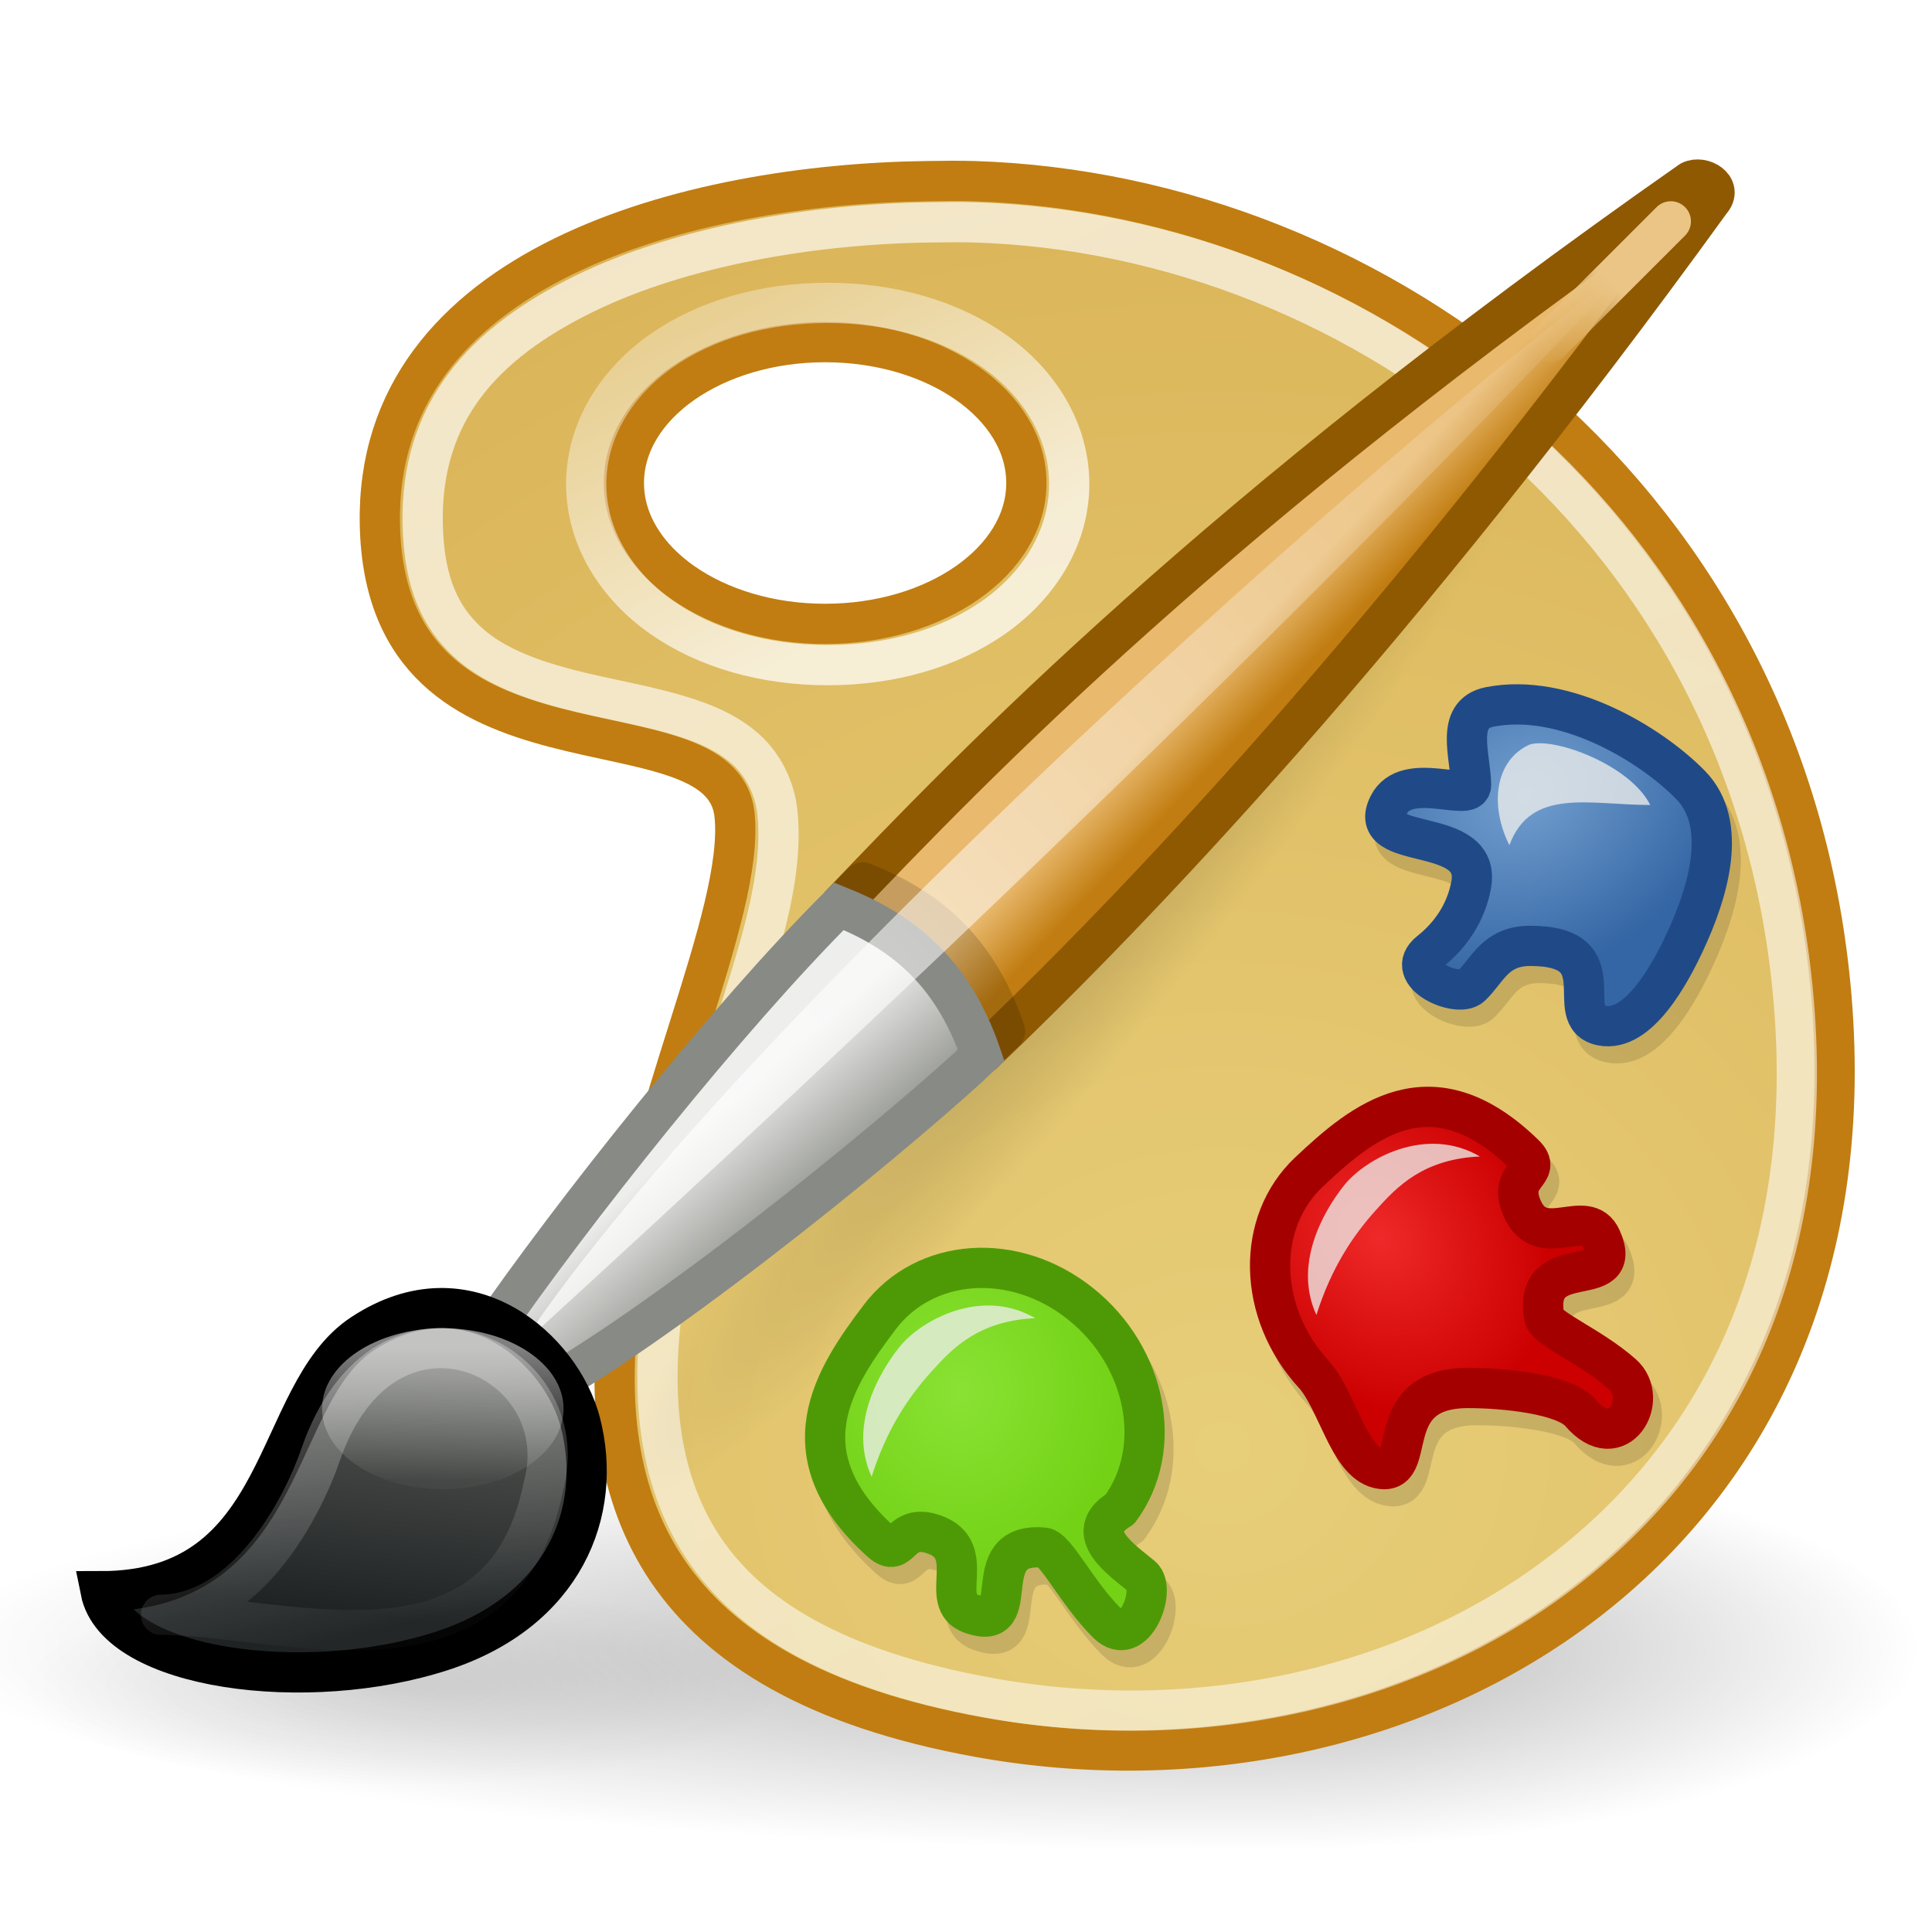
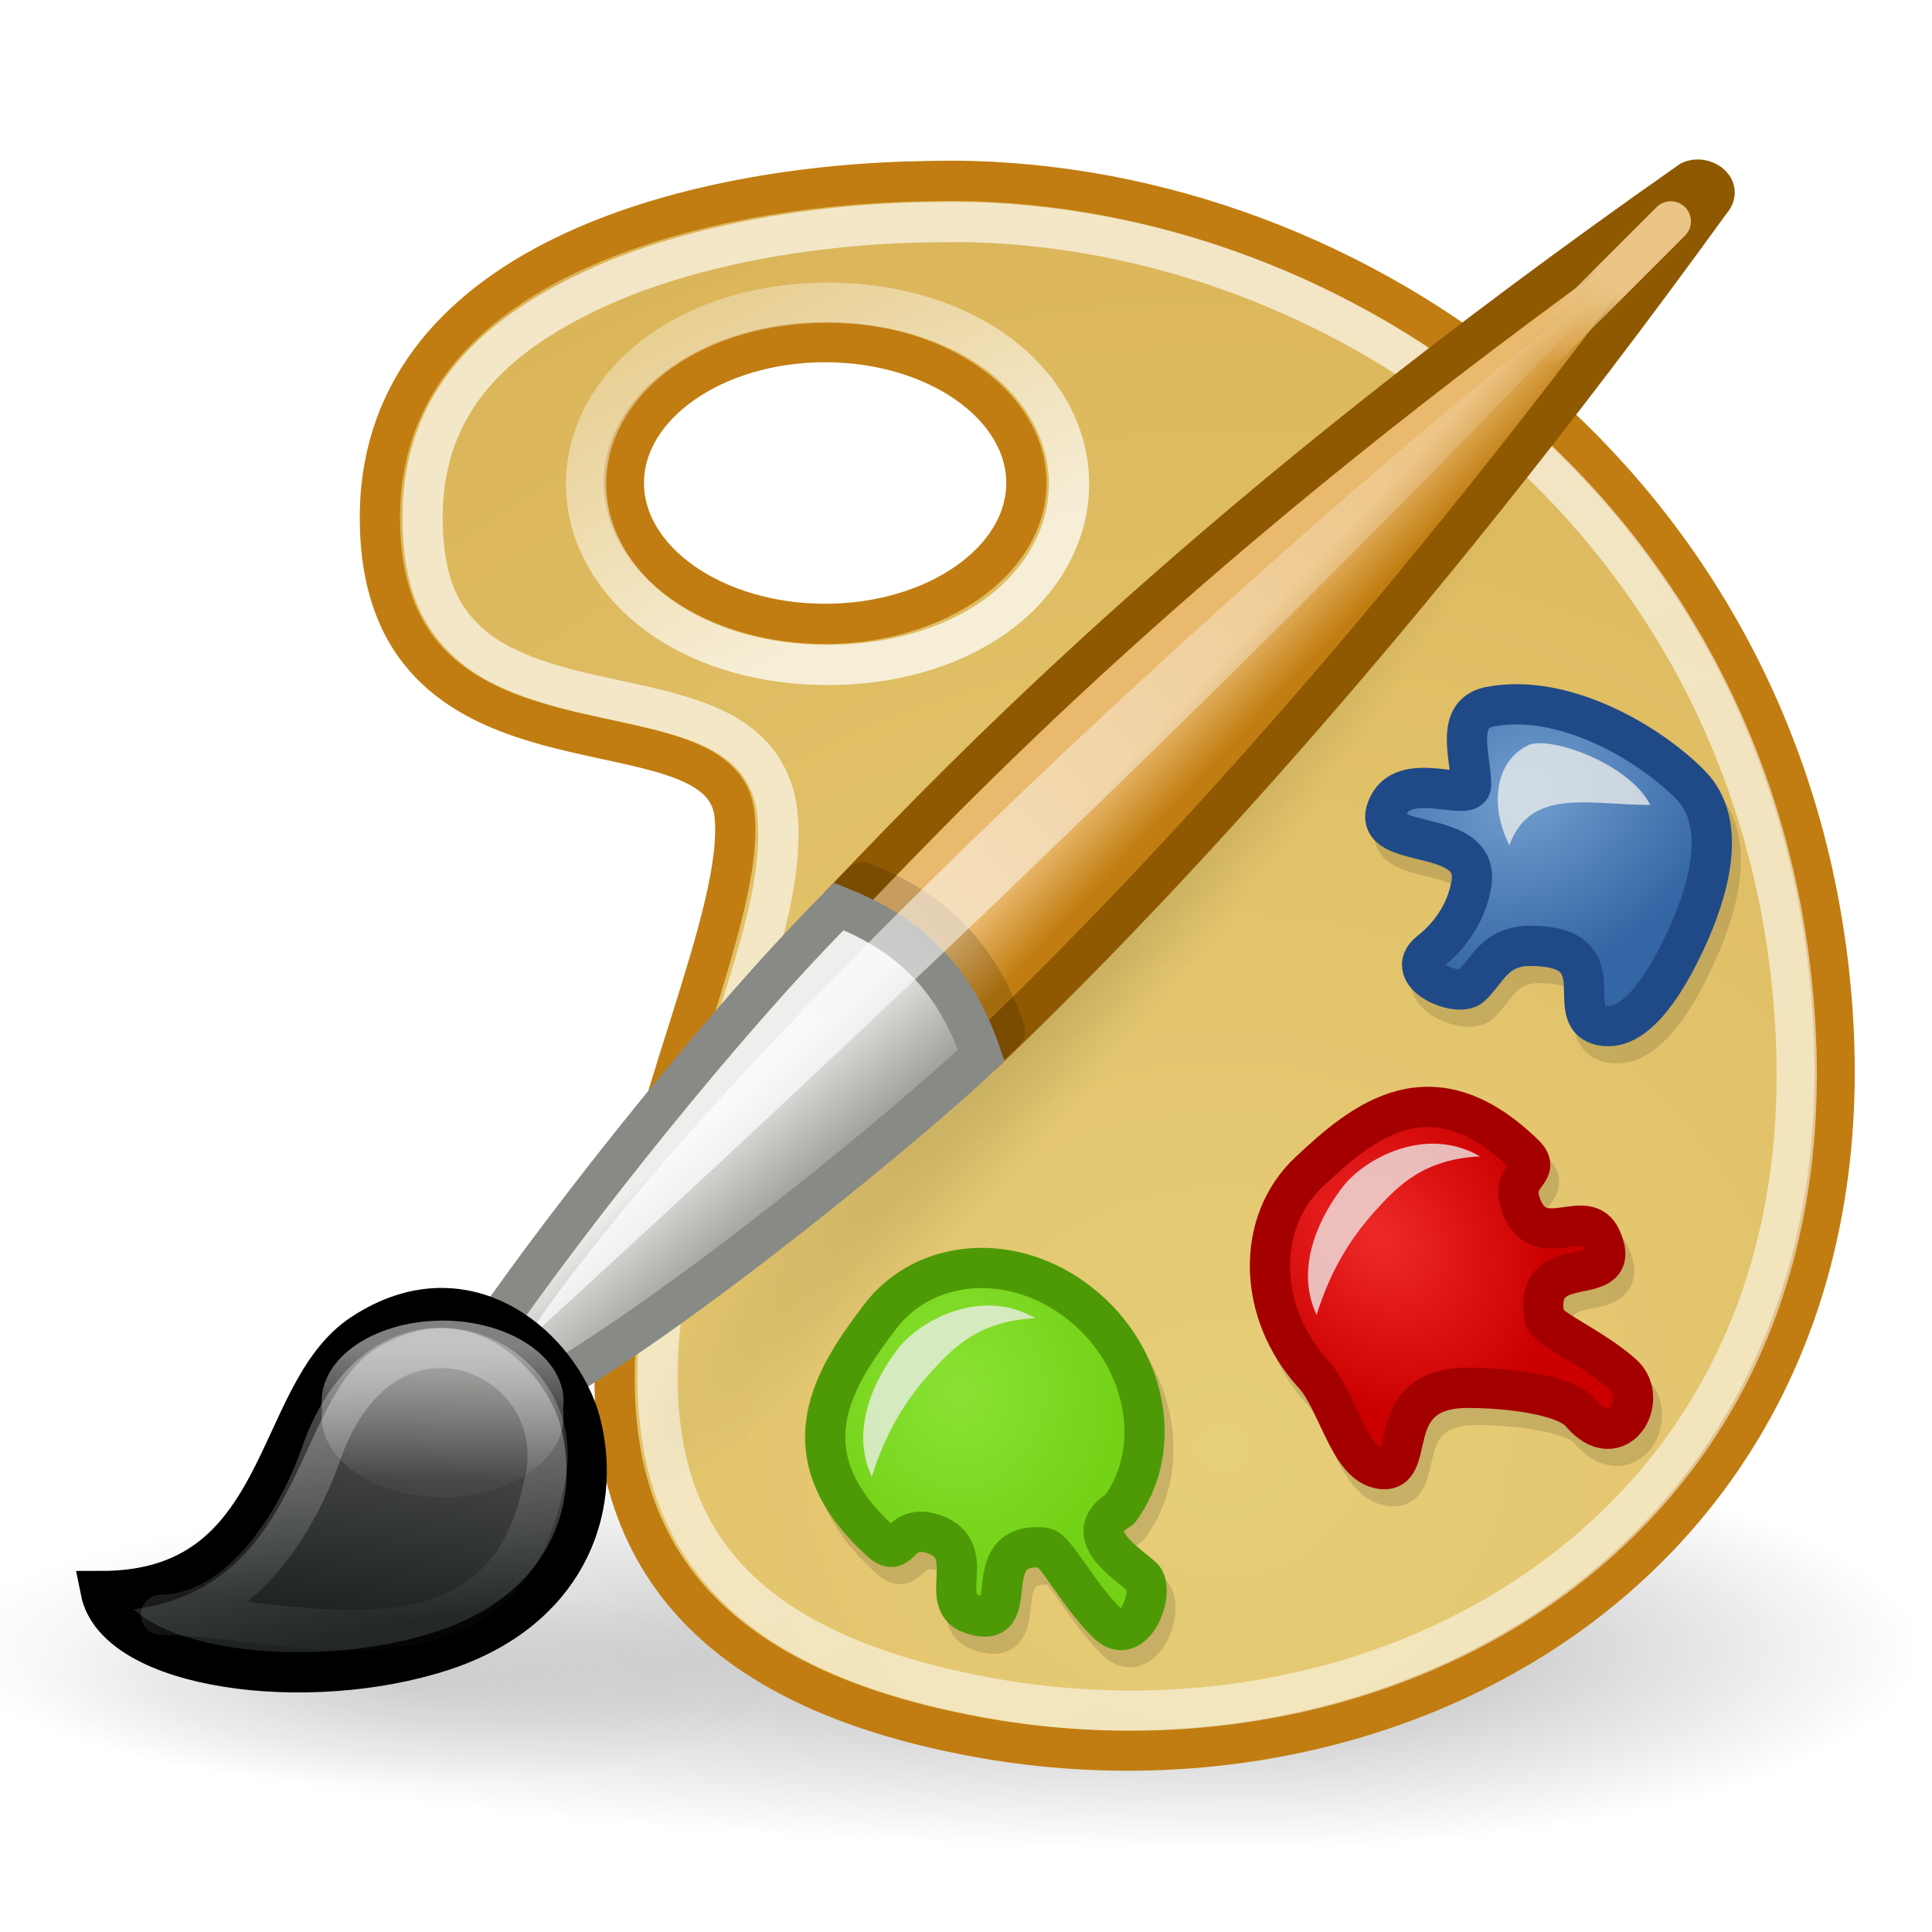
- <svg xmlns="http://www.w3.org/2000/svg" xmlns:xlink="http://www.w3.org/1999/xlink" width="48" height="48" id="svg2" version="1.0">
+ <svg xmlns="http://www.w3.org/2000/svg" xmlns:xlink="http://www.w3.org/1999/xlink" width="48" height="48" id="svg2" version="1">
  <defs id="defs4">
    <linearGradient id="linearGradient3310">
-       <stop style="stop-color:#c17d11;stop-opacity:1" offset="0" id="stop3312" />
-       <stop style="stop-color:#e9b96e;stop-opacity:1" offset="1" id="stop3314" />
+       <stop offset="0" id="stop3312" style="stop-color:#c17d11;stop-opacity:1" />
+       <stop offset="1" id="stop3314" style="stop-color:#e9b96e;stop-opacity:1" />
    </linearGradient>
    <linearGradient id="linearGradient3301">
-       <stop style="stop-color:#ffffff;stop-opacity:1;" offset="0" id="stop3304" />
-       <stop style="stop-color:#ffffff;stop-opacity:0;" offset="1" id="stop3306" />
+       <stop offset="0" id="stop3304" style="stop-color:#ffffff;stop-opacity:1" />
+       <stop offset="1" id="stop3306" style="stop-color:#ffffff;stop-opacity:0" />
    </linearGradient>
    <linearGradient id="linearGradient3315">
-       <stop style="stop-color:#000000;stop-opacity:1;" offset="0" id="stop3317" />
-       <stop style="stop-color:#000000;stop-opacity:0;" offset="1" id="stop3319" />
+       <stop offset="0" id="stop3317" style="stop-color:#000000;stop-opacity:1" />
+       <stop offset="1" id="stop3319" style="stop-color:#000000;stop-opacity:0" />
    </linearGradient>
    <linearGradient id="linearGradient3299">
-       <stop id="stop3301" offset="0" style="stop-color:white;stop-opacity:1;" />
-       <stop id="stop3303" offset="1" style="stop-color:#ffffff;stop-opacity:0.521" />
+       <stop id="stop3301" offset="0" style="stop-color:white;stop-opacity:1" />
+       <stop id="stop3303" offset="1" style="stop-color:#ffffff;stop-opacity:0.52" />
    </linearGradient>
    <linearGradient id="linearGradient3266">
-       <stop style="stop-color:#000000;stop-opacity:1;" offset="0" id="stop3268" />
-       <stop style="stop-color:#000000;stop-opacity:0;" offset="1" id="stop3270" />
+       <stop offset="0" id="stop3268" style="stop-color:#000000;stop-opacity:1" />
+       <stop offset="1" id="stop3270" style="stop-color:#000000;stop-opacity:0" />
    </linearGradient>
    <linearGradient id="linearGradient3222">
-       <stop style="stop-color:#eac586;stop-opacity:1;" offset="0" id="stop3224" />
-       <stop style="stop-color:#eac586;stop-opacity:0;" offset="1" id="stop3226" />
+       <stop offset="0" id="stop3224" style="stop-color:#eac586;stop-opacity:1" />
+       <stop offset="1" id="stop3226" style="stop-color:#eac586;stop-opacity:0" />
    </linearGradient>
    <linearGradient id="linearGradient2911">
-       <stop style="stop-color:#8ae234;stop-opacity:1" offset="0" id="stop2913" />
-       <stop style="stop-color:#73d216;stop-opacity:1" offset="1" id="stop2915" />
+       <stop offset="0" id="stop2913" style="stop-color:#8ae234;stop-opacity:1" />
+       <stop offset="1" id="stop2915" style="stop-color:#73d216;stop-opacity:1" />
    </linearGradient>
    <linearGradient id="linearGradient2892">
-       <stop style="stop-color:black;stop-opacity:1;" offset="0" id="stop2894" />
-       <stop style="stop-color:black;stop-opacity:0;" offset="1" id="stop2896" />
+       <stop offset="0" id="stop2894" style="stop-color:black;stop-opacity:1" />
+       <stop offset="1" id="stop2896" style="stop-color:black;stop-opacity:0" />
    </linearGradient>
    <linearGradient id="linearGradient2880">
      <stop id="stop2882" offset="0" style="stop-color:#729fcf;stop-opacity:1" />
      <stop id="stop2884" offset="1" style="stop-color:#3465a4;stop-opacity:1" />
    </linearGradient>
    <linearGradient id="linearGradient2866">
-       <stop style="stop-color:#ef2929;stop-opacity:1" offset="0" id="stop2868" />
-       <stop style="stop-color:#cc0000;stop-opacity:1" offset="1" id="stop2870" />
+       <stop offset="0" id="stop2868" style="stop-color:#ef2929;stop-opacity:1" />
+       <stop offset="1" id="stop2870" style="stop-color:#cc0000;stop-opacity:1" />
    </linearGradient>
    <linearGradient id="linearGradient3235">
      <stop id="stop3237" offset="0" style="stop-color:#eeeeec;stop-opacity:1" />
      <stop id="stop3239" offset="1" style="stop-color:#888a85;stop-opacity:1" />
    </linearGradient>
    <linearGradient id="linearGradient3201">
-       <stop style="stop-color:#e7ce79;stop-opacity:1" offset="0" id="stop3203" />
-       <stop style="stop-color:#c17d11;stop-opacity:1" offset="1" id="stop3205" />
+       <stop offset="0" id="stop3203" style="stop-color:#e7ce79;stop-opacity:1" />
+       <stop offset="1" id="stop3205" style="stop-color:#c17d11;stop-opacity:1" />
    </linearGradient>
    <linearGradient id="linearGradient3171">
-       <stop id="stop3173" offset="0" style="stop-color:white;stop-opacity:1;" />
-       <stop id="stop3175" offset="1" style="stop-color:white;stop-opacity:0.068" />
+       <stop id="stop3173" offset="0" style="stop-color:white;stop-opacity:1" />
+       <stop id="stop3175" offset="1" style="stop-color:white;stop-opacity:0.07" />
    </linearGradient>
    <linearGradient id="linearGradient3126">
-       <stop style="stop-color:#555753;stop-opacity:1" offset="0" id="stop3128" />
-       <stop style="stop-color:#1f2324;stop-opacity:1" offset="1" id="stop3130" />
+       <stop offset="0" id="stop3128" style="stop-color:#555753;stop-opacity:1" />
+       <stop offset="1" id="stop3130" style="stop-color:#1f2324;stop-opacity:1" />
    </linearGradient>
    <linearGradient id="linearGradient3088">
-       <stop style="stop-color:white;stop-opacity:1;" offset="0" id="stop3090" />
-       <stop style="stop-color:white;stop-opacity:0.346" offset="1" id="stop3092" />
+       <stop offset="0" id="stop3090" style="stop-color:white;stop-opacity:1" />
+       <stop offset="1" id="stop3092" style="stop-color:white;stop-opacity:0.35" />
    </linearGradient>
-     <radialGradient xlink:href="#linearGradient2866" id="radialGradient2872" cx="32.45" cy="33.609" fx="32.45" fy="33.609" r="5.038" gradientTransform="matrix(0.636942,0.6968413,0.5532571,-0.5101348,-5.001202,25.28829)" gradientUnits="userSpaceOnUse" />
-     <radialGradient xlink:href="#linearGradient2880" id="radialGradient2878" gradientUnits="userSpaceOnUse" gradientTransform="matrix(-0.8570757,0.7036892,-0.6305522,-0.6305522,89.17597,19.0407)" cx="33.291" cy="36.07" fx="33.291" fy="36.07" r="5.038" />
-     <radialGradient xlink:href="#linearGradient2911" id="radialGradient2917" cx="23.538" cy="36.025" fx="23.538" fy="36.025" r="4.245" gradientTransform="matrix(0.9409277,0,0,1.048249,1.682071,-3.177502)" gradientUnits="userSpaceOnUse" />
+     <radialGradient xlink:href="#linearGradient2866" id="radialGradient2872" cx="32.45" cy="33.61" fx="32.45" fy="33.61" r="5.04" gradientTransform="matrix(0.636942,0.6968413,0.5532571,-0.5101348,-5.001202,25.28829)" gradientUnits="userSpaceOnUse" />
+     <radialGradient xlink:href="#linearGradient2880" id="radialGradient2878" gradientUnits="userSpaceOnUse" gradientTransform="matrix(-0.8570757,0.7036892,-0.6305522,-0.6305522,89.17597,19.0407)" cx="33.29" cy="36.07" fx="33.29" fy="36.07" r="5.04" />
+     <radialGradient xlink:href="#linearGradient2911" id="radialGradient2917" cx="23.54" cy="36.03" fx="23.54" fy="36.03" r="4.24" gradientTransform="matrix(0.9409277,0,0,1.048249,1.682071,-3.177502)" gradientUnits="userSpaceOnUse" />
    <radialGradient xlink:href="#linearGradient2892" id="radialGradient3832" gradientUnits="userSpaceOnUse" cx="6.5" cy="23.5" fx="6.5" fy="23.5" r="4.5" />
    <radialGradient xlink:href="#linearGradient2892" id="radialGradient3834" gradientUnits="userSpaceOnUse" cx="6.5" cy="23.5" fx="6.5" fy="23.5" r="4.5" />
-     <linearGradient xlink:href="#linearGradient3088" id="linearGradient3236" gradientUnits="userSpaceOnUse" x1="21.425" y1="14.769" x2="16.64" y2="5.5" gradientTransform="translate(1.064033,2.46337e-2)" />
-     <linearGradient xlink:href="#linearGradient3299" id="linearGradient3238" gradientUnits="userSpaceOnUse" x1="15.3" y1="9.144" x2="51.568" y2="83.076" gradientTransform="translate(1.064033,2.46337e-2)" />
-     <radialGradient xlink:href="#linearGradient3266" id="radialGradient3274" cx="28.469" cy="23.214" fx="28.469" fy="23.214" r="12.367" gradientTransform="matrix(0.1675436,0.1340677,-0.9393554,1.173907,43.93767,-7.586747)" gradientUnits="userSpaceOnUse" />
-     <radialGradient xlink:href="#linearGradient3201" id="radialGradient3297" cx="28.658" cy="33.987" fx="28.658" fy="33.987" r="18.572" gradientTransform="matrix(6.042988,0,0,5.537076,-142.7944,-152.2384)" gradientUnits="userSpaceOnUse" />
-     <radialGradient xlink:href="#linearGradient3315" id="radialGradient3321" cx="10.562" cy="46.062" fx="10.562" fy="46.062" r="8.562" gradientTransform="matrix(1,0,0,0.5328467,0,21.51825)" gradientUnits="userSpaceOnUse" />
-     <linearGradient xlink:href="#linearGradient3171" id="linearGradient3237" gradientUnits="userSpaceOnUse" gradientTransform="matrix(0.6424152,0,0,0.7146281,3.445805,6.787435)" x1="9.344" y1="38.812" x2="10.925" y2="46.821" />
-     <linearGradient xlink:href="#linearGradient3126" id="linearGradient3240" gradientUnits="userSpaceOnUse" gradientTransform="matrix(1,0,0,1.26753,-0.999995,-14.85358)" x1="10.593" y1="38.582" x2="10.165" y2="43.382" />
-     <linearGradient xlink:href="#linearGradient3171" id="linearGradient3252" gradientUnits="userSpaceOnUse" x1="12.187" y1="38.012" x2="12.187" y2="39.532" />
-     <linearGradient xlink:href="#linearGradient3222" id="linearGradient3270" gradientUnits="userSpaceOnUse" gradientTransform="matrix(0.8048011,-8.4058945e-2,-0.2587753,0.8411918,10.62672,5.876157)" x1="38.289" y1="5.254" x2="36.611" y2="7.331" />
-     <linearGradient xlink:href="#linearGradient3235" id="linearGradient3276" gradientUnits="userSpaceOnUse" gradientTransform="matrix(0.8048011,-8.4058945e-2,-0.2587753,0.8411918,10.72336,3.510516)" x1="19.635" y1="29.591" x2="23.529" y2="33.485" />
-     <linearGradient xlink:href="#linearGradient3310" id="linearGradient3279" gradientUnits="userSpaceOnUse" gradientTransform="matrix(0.8048011,-8.4058945e-2,-0.2587753,0.8411918,10.72336,3.510516)" x1="33.176" y1="18.658" x2="31.181" y2="17.177" />
-     <linearGradient xlink:href="#linearGradient3301" id="linearGradient3308" x1="18.188" y1="28.625" x2="41.438" y2="6.188" gradientUnits="userSpaceOnUse" gradientTransform="translate(0,-1)" />
+     <linearGradient xlink:href="#linearGradient3088" id="linearGradient3236" gradientUnits="userSpaceOnUse" x1="21.42" y1="14.77" x2="16.64" y2="5.5" gradientTransform="translate(1.064033,2.46337e-2)" />
+     <linearGradient xlink:href="#linearGradient3299" id="linearGradient3238" gradientUnits="userSpaceOnUse" x1="15.3" y1="9.14" x2="51.57" y2="83.08" gradientTransform="translate(1.064033,2.46337e-2)" />
+     <radialGradient xlink:href="#linearGradient3266" id="radialGradient3274" cx="28.47" cy="23.21" fx="28.47" fy="23.21" r="12.37" gradientTransform="matrix(0.1675436,0.1340677,-0.9393554,1.173907,43.93767,-7.586747)" gradientUnits="userSpaceOnUse" />
+     <radialGradient xlink:href="#linearGradient3201" id="radialGradient3297" cx="28.66" cy="33.99" fx="28.66" fy="33.99" r="18.57" gradientTransform="matrix(6.042988,0,0,5.537076,-142.7944,-152.2384)" gradientUnits="userSpaceOnUse" />
+     <radialGradient xlink:href="#linearGradient3315" id="radialGradient3321" cx="10.56" cy="46.06" fx="10.56" fy="46.06" r="8.56" gradientTransform="matrix(1,0,0,0.5328467,0,21.51825)" gradientUnits="userSpaceOnUse" />
+     <linearGradient xlink:href="#linearGradient3171" id="linearGradient3237" gradientUnits="userSpaceOnUse" gradientTransform="matrix(0.6424152,0,0,0.7146281,3.445805,6.787435)" x1="9.34" y1="38.81" x2="10.92" y2="46.82" />
+     <linearGradient xlink:href="#linearGradient3126" id="linearGradient3240" gradientUnits="userSpaceOnUse" gradientTransform="matrix(1,0,0,1.26753,-0.999995,-14.85358)" x1="10.59" y1="38.58" x2="10.17" y2="43.38" />
+     <linearGradient xlink:href="#linearGradient3171" id="linearGradient3252" gradientUnits="userSpaceOnUse" x1="12.19" y1="38.01" x2="12.19" y2="39.53" />
+     <linearGradient xlink:href="#linearGradient3222" id="linearGradient3270" gradientUnits="userSpaceOnUse" gradientTransform="matrix(0.8048011,-8.4058945e-2,-0.2587753,0.8411918,10.62672,5.876157)" x1="38.29" y1="5.25" x2="36.61" y2="7.33" />
+     <linearGradient xlink:href="#linearGradient3235" id="linearGradient3276" gradientUnits="userSpaceOnUse" gradientTransform="matrix(0.8048011,-8.4058945e-2,-0.2587753,0.8411918,10.72336,3.510516)" x1="19.64" y1="29.59" x2="23.53" y2="33.49" />
+     <linearGradient xlink:href="#linearGradient3310" id="linearGradient3279" gradientUnits="userSpaceOnUse" gradientTransform="matrix(0.8048011,-8.4058945e-2,-0.2587753,0.8411918,10.72336,3.510516)" x1="33.18" y1="18.66" x2="31.18" y2="17.18" />
+     <linearGradient xlink:href="#linearGradient3301" id="linearGradient3308" x1="18.19" y1="28.63" x2="41.44" y2="6.19" gradientUnits="userSpaceOnUse" gradientTransform="translate(0,-1)" />
  </defs>
  <g id="layer1">
-     <path style="opacity:0.1;fill:url(#radialGradient3321);fill-opacity:1;stroke:none;stroke-width:1;stroke-linecap:round;stroke-linejoin:round;stroke-miterlimit:4;stroke-dasharray:none;stroke-dashoffset:0;stroke-opacity:1" id="path3305" d="M 19.125 46.062 A 8.562 4.562 0 1 1  2,46.062 A 8.562 4.562 0 1 1  19.125 46.062 z" transform="matrix(1.109489,0,0,0.5479452,-1.718978,16.63527)" />
-     <g id="g3828" transform="matrix(1.234597,0,0,1.111316,-22.67197,-10.70745)" style="opacity:0.303">
-       <path transform="matrix(0,-1,5.888889,0,-94.88889,53)" d="M 2,23.5 A 4.5,4.5 0 0 1 11,23.5 L 6.5,23.5 z" id="path3814" style="opacity:1;fill:url(#radialGradient3832);fill-opacity:1;fill-rule:evenodd;stroke:none;stroke-width:0.5;stroke-linecap:round;stroke-linejoin:round;stroke-miterlimit:4;stroke-dasharray:none;stroke-opacity:1" />
-       <path transform="matrix(0,-1,-3,0,114,53)" d="M 2,23.5 A 4.5,4.5 0 0 1 11,23.5 L 6.5,23.5 z" id="path3824" style="opacity:1;fill:url(#radialGradient3834);fill-opacity:1;fill-rule:evenodd;stroke:none;stroke-width:0.5;stroke-linecap:round;stroke-linejoin:round;stroke-miterlimit:4;stroke-dasharray:none;stroke-opacity:1" />
+     <path id="path3305" d="M19.13 46.06A8.56 4.56 0 1 1 2 46.06 8.56 4.56 0 1 1 19.13 46.06z" transform="matrix(1.109489,0,0,0.5479452,-1.718978,16.63527)" style="fill:url(#radialGradient3321);opacity:0.1" />
+     <g id="g3828" transform="matrix(1.234597,0,0,1.111316,-22.67197,-10.70745)" opacity="0.3">
+       <path transform="matrix(0,-1,5.888889,0,-94.88889,53)" d="M2 23.5A4.5 4.5 0 0 1 11 23.5L6.5 23.5z" id="path3814" style="fill-rule:evenodd;fill:url(#radialGradient3832)" />
+       <path transform="matrix(0,-1,-3,0,114,53)" d="M2 23.5A4.5 4.5 0 0 1 11 23.5L6.5 23.5z" id="path3824" style="fill-rule:evenodd;fill:url(#radialGradient3834)" />
    </g>
-     <path style="opacity:1;fill:url(#radialGradient3297);fill-opacity:1;fill-rule:evenodd;stroke:#c17d11;stroke-width:1;stroke-linecap:butt;stroke-linejoin:miter;stroke-miterlimit:4;stroke-dasharray:none;stroke-opacity:1" d="M 23.031,4.5 C 17.164,4.577 9.305,6.585 9.438,13.031 C 9.579,19.908 17.933,17.195 18.25,20.25 C 18.763,25.188 8.076,40.211 24.312,43.156 C 35.152,45.122 46.656,38.372 45.5,24.75 C 44.461,12.5 34.325,4.812 24.188,4.5 C 23.817,4.489 23.422,4.495 23.031,4.5 z M 20.5,8.5 C 23.26,8.5 25.5,10.068 25.5,12 C 25.5,13.932 23.26,15.5 20.5,15.5 C 17.74,15.5 15.5,13.932 15.5,12 C 15.5,10.068 17.74,8.5 20.5,8.5 z " id="path2193" />
-     <path style="opacity:0.67;fill:none;fill-opacity:1;fill-rule:evenodd;stroke:url(#linearGradient3238);stroke-width:1;stroke-linecap:butt;stroke-linejoin:miter;stroke-miterlimit:4;stroke-opacity:1" d="M 23.095,5.525 C 20.271,5.562 16.972,6.092 14.502,7.306 C 12.031,8.52 10.444,10.213 10.502,13.025 C 10.533,14.538 10.981,15.353 11.595,15.931 C 12.209,16.509 13.091,16.855 14.095,17.118 C 15.1,17.382 16.187,17.538 17.158,17.868 C 17.643,18.034 18.119,18.248 18.533,18.618 C 18.947,18.988 19.25,19.565 19.314,20.181 C 19.485,21.826 18.835,23.684 18.158,25.837 C 17.48,27.99 16.712,30.351 16.439,32.587 C 16.166,34.824 16.398,36.867 17.502,38.493 C 18.605,40.12 20.672,41.475 24.564,42.181 C 29.723,43.117 35.013,41.974 38.845,39.025 C 42.678,36.076 45.117,31.384 44.564,24.868 C 43.568,13.133 33.869,5.821 24.22,5.525 C 23.883,5.514 23.488,5.519 23.095,5.525 z " id="path3230" />
-     <path style="opacity:0.165;fill:url(#radialGradient3274);fill-opacity:1;fill-rule:evenodd;stroke:none;stroke-width:1px;stroke-linecap:butt;stroke-linejoin:round;stroke-opacity:1" id="path3260" d="M 35.5,8.312 C 35.418,8.335 35.342,8.378 35.281,8.438 C 26.294,15.459 21.664,20.792 19.094,24.219 C 17.382,26.332 15.49,29.49 13.938,32.438 C 13.908,32.486 13.887,32.538 13.875,32.594 C 13.656,34.591 13.798,36.607 14.656,38.375 C 14.715,38.498 14.822,38.592 14.953,38.634 C 15.083,38.675 15.224,38.661 15.344,38.594 C 19.36,36.283 24.502,31.406 25.875,29.812 C 28.811,26.457 33.524,20.521 38.469,11.125 C 38.56,10.937 38.522,10.711 38.375,10.562 C 37.596,9.8 36.756,9.05 35.875,8.406 C 35.768,8.325 35.633,8.292 35.5,8.312 z " transform="translate(0.4375,-0.875)" />
-     <path style="fill:url(#linearGradient3279);fill-opacity:1;fill-rule:evenodd;stroke:#8f5902;stroke-width:1px;stroke-linecap:butt;stroke-linejoin:round;stroke-opacity:1" d="M 24.378,26.217 C 28.122,22.66 34.669,15.824 42.5,5 C 42.815,4.651 42.291,4.351 42,4.5 C 30.168,12.786 24.218,18.976 20.843,22.515" id="path3096" />
-     <path style="opacity:0.15;fill:#000000;fill-opacity:1;fill-rule:evenodd;stroke:#000000;stroke-width:1;stroke-linecap:butt;stroke-linejoin:round;stroke-miterlimit:4;stroke-dasharray:none;stroke-opacity:1" d="M 21.436,21.922 C 22.918,22.515 24.234,23.458 24.971,25.623 C 23.471,27.062 17.508,32.048 13.79,34.119 L 12.698,32.604 C 14.81,29.534 18.671,24.682 21.436,21.922 z " id="path3316" />
-     <path style="opacity:0.736;fill:none;fill-opacity:1;fill-rule:evenodd;stroke:url(#linearGradient3236);stroke-width:1;stroke-linecap:butt;stroke-linejoin:miter;stroke-miterlimit:4;stroke-opacity:1" d="M 20.564,7.525 C 22.135,7.525 23.587,7.941 24.689,8.712 C 25.791,9.484 26.564,10.669 26.564,12.025 C 26.564,13.38 25.791,14.566 24.689,15.337 C 23.587,16.109 22.135,16.525 20.564,16.525 C 18.993,16.525 17.541,16.109 16.439,15.337 C 15.337,14.566 14.564,13.38 14.564,12.025 C 14.564,10.669 15.337,9.484 16.439,8.712 C 17.541,7.941 18.993,7.525 20.564,7.525 z " id="path3086" />
-     <path style="fill:url(#linearGradient3276);fill-opacity:1;fill-rule:evenodd;stroke:#888a85;stroke-width:1px;stroke-linecap:butt;stroke-linejoin:miter;stroke-opacity:1" d="M 20.843,22.515 C 22.324,23.109 23.641,24.051 24.378,26.217 C 22.877,27.656 16.914,32.642 13.196,34.712 L 12.104,33.198 C 14.217,30.128 18.077,25.276 20.843,22.515 z " id="path3098" />
-     <g id="g3292" transform="translate(1.220971,0.4254758)" style="opacity:0.13">
-       <path id="path3286" d="M 26.824,37.496 C 25.843,38.089 26.896,38.77 27.369,39.167 C 27.745,39.482 27.181,41.002 26.509,40.33 C 25.734,39.556 25.235,38.478 24.931,38.451 C 23.184,38.292 24.529,40.599 23.123,40.091 C 22.282,39.788 23.329,38.514 22.205,38.122 C 21.313,37.812 21.401,38.767 20.885,38.301 C 18.456,36.111 19.733,34.209 20.857,32.723 C 21.982,31.237 24.203,31.078 25.849,32.395 C 27.496,33.713 27.933,35.998 26.824,37.496 z " style="fill:#000000;fill-opacity:1;fill-rule:evenodd;stroke:#000000;stroke-width:1;stroke-linecap:butt;stroke-linejoin:round;stroke-miterlimit:5;stroke-opacity:1" />
-       <path id="path3288" d="M 35.475,34.484 C 36.369,34.484 37.87,34.635 38.265,35.099 C 39.189,36.186 40.009,34.757 39.306,34.14 C 38.496,33.429 37.42,33.019 37.367,32.717 C 37.063,30.981 39.391,32.135 38.783,30.77 C 38.419,29.953 37.288,31.108 36.815,30.016 C 36.44,29.148 37.363,29.157 36.872,28.679 C 34.561,26.43 32.848,27.868 31.521,29.119 C 30.194,30.369 30.234,32.607 31.64,34.145 C 32.218,34.777 32.502,36.296 33.238,36.479 C 34.295,36.741 33.222,34.484 35.475,34.484 z " style="fill:#000000;fill-opacity:1;fill-rule:evenodd;stroke:#000000;stroke-width:1;stroke-linecap:butt;stroke-linejoin:round;stroke-miterlimit:5;stroke-opacity:1" />
-       <path id="path3290" d="M 37.021,23.5 C 36.14,23.5 35.963,24.108 35.548,24.5 C 35.219,24.811 33.831,24.196 34.523,23.647 C 35.321,23.016 35.496,22.269 35.548,22.001 C 35.847,20.459 32.892,21.208 33.5,20 C 33.943,19.12 35.552,19.958 35.548,19.502 C 35.541,18.799 35.128,17.737 36.009,17.564 C 37.862,17.198 39.995,18.476 41,19.5 C 41.961,20.479 41.428,22.191 40.86,23.407 C 40.513,24.151 39.717,25.663 38.795,25.481 C 37.749,25.274 39.239,23.5 37.021,23.5 z " style="fill:#000000;fill-opacity:1;fill-rule:evenodd;stroke:#000000;stroke-width:1;stroke-linecap:butt;stroke-linejoin:round;stroke-miterlimit:5;stroke-opacity:1" />
+     <path d="M23.03 4.5C17.16 4.58 9.3 6.58 9.44 13.03 9.58 19.91 17.93 17.19 18.25 20.25 18.76 25.19 8.08 40.21 24.31 43.16 35.15 45.12 46.66 38.37 45.5 24.75 44.46 12.5 34.32 4.81 24.19 4.5 23.82 4.49 23.42 4.49 23.03 4.5zM20.5 8.5C23.26 8.5 25.5 10.07 25.5 12 25.5 13.93 23.26 15.5 20.5 15.5 17.74 15.5 15.5 13.93 15.5 12 15.5 10.07 17.74 8.5 20.5 8.5z" id="path2193" style="fill-rule:evenodd;fill:url(#radialGradient3297);stroke-miterlimit:4;stroke-width:1;stroke:#c17d11" />
+     <path d="M23.1 5.52C20.27 5.56 16.97 6.09 14.5 7.31 12.03 8.52 10.44 10.21 10.5 13.02 10.53 14.54 10.98 15.35 11.6 15.93 12.21 16.51 13.09 16.85 14.1 17.12 15.1 17.38 16.19 17.54 17.16 17.87 17.64 18.03 18.12 18.25 18.53 18.62 18.95 18.99 19.25 19.57 19.31 20.18 19.48 21.83 18.84 23.68 18.16 25.84 17.48 27.99 16.71 30.35 16.44 32.59 16.17 34.82 16.4 36.87 17.5 38.49 18.61 40.12 20.67 41.47 24.56 42.18 29.72 43.12 35.01 41.97 38.85 39.02 42.68 36.08 45.12 31.38 44.56 24.87 43.57 13.13 33.87 5.82 24.22 5.52 23.88 5.51 23.49 5.52 23.1 5.52z" id="path3230" style="fill:none;opacity:0.67;stroke-miterlimit:4;stroke:url(#linearGradient3238)" />
+     <path id="path3260" d="M35.5 8.31C35.42 8.33 35.34 8.38 35.28 8.44 26.29 15.46 21.66 20.79 19.09 24.22 17.38 26.33 15.49 29.49 13.94 32.44 13.91 32.49 13.89 32.54 13.88 32.59 13.66 34.59 13.8 36.61 14.66 38.38 14.71 38.5 14.82 38.59 14.95 38.63 15.08 38.67 15.22 38.66 15.34 38.59 19.36 36.28 24.5 31.41 25.88 29.81 28.81 26.46 33.52 20.52 38.47 11.13 38.56 10.94 38.52 10.71 38.38 10.56 37.6 9.8 36.76 9.05 35.88 8.41 35.77 8.33 35.63 8.29 35.5 8.31z" transform="translate(0.4375,-0.875)" style="fill-rule:evenodd;fill:url(#radialGradient3274);opacity:0.16" />
+     <path d="M24.38 26.22C28.12 22.66 34.67 15.82 42.5 5 42.82 4.65 42.29 4.35 42 4.5 30.17 12.79 24.22 18.98 20.84 22.52" id="path3096" style="fill-rule:evenodd;fill:url(#linearGradient3279);stroke-linejoin:round;stroke-width:1;stroke:#8f5902" />
+     <path d="M21.44 21.92C22.92 22.52 24.23 23.46 24.97 25.62 23.47 27.06 17.51 32.05 13.79 34.12L12.7 32.6C14.81 29.53 18.67 24.68 21.44 21.92z" id="path3316" style="fill-rule:evenodd;fill:#000;opacity:0.15;stroke-linejoin:round;stroke-miterlimit:4;stroke:#000" />
+     <path d="M20.56 7.52C22.14 7.52 23.59 7.94 24.69 8.71 25.79 9.48 26.56 10.67 26.56 12.02 26.56 13.38 25.79 14.57 24.69 15.34 23.59 16.11 22.14 16.52 20.56 16.52 18.99 16.52 17.54 16.11 16.44 15.34 15.34 14.57 14.56 13.38 14.56 12.02 14.56 10.67 15.34 9.48 16.44 8.71 17.54 7.94 18.99 7.52 20.56 7.52z" id="path3086" style="fill:none;opacity:0.74;stroke-miterlimit:4;stroke:url(#linearGradient3236)" />
+     <path d="M20.84 22.52C22.32 23.11 23.64 24.05 24.38 26.22 22.88 27.66 16.91 32.64 13.2 34.71L12.1 33.2C14.22 30.13 18.08 25.28 20.84 22.52z" id="path3098" style="fill-rule:evenodd;fill:url(#linearGradient3276);stroke-width:1;stroke:#888a85" />
+     <g id="g3292" transform="translate(1.220971,0.4254758)" opacity="0.13">
+       <path id="path3286" d="M26.82 37.5C25.84 38.09 26.9 38.77 27.37 39.17 27.74 39.48 27.18 41 26.51 40.33 25.73 39.56 25.23 38.48 24.93 38.45 23.18 38.29 24.53 40.6 23.12 40.09 22.28 39.79 23.33 38.51 22.21 38.12 21.31 37.81 21.4 38.77 20.89 38.3 18.46 36.11 19.73 34.21 20.86 32.72 21.98 31.24 24.2 31.08 25.85 32.4 27.5 33.71 27.93 36 26.82 37.5z" style="fill-rule:evenodd;fill:#000;stroke-linejoin:round;stroke-miterlimit:5;stroke-width:1;stroke:#000" />
+       <path id="path3288" d="M35.47 34.48C36.37 34.48 37.87 34.63 38.27 35.1 39.19 36.19 40.01 34.76 39.31 34.14 38.5 33.43 37.42 33.02 37.37 32.72 37.06 30.98 39.39 32.13 38.78 30.77 38.42 29.95 37.29 31.11 36.82 30.02 36.44 29.15 37.36 29.16 36.87 28.68 34.56 26.43 32.85 27.87 31.52 29.12 30.19 30.37 30.23 32.61 31.64 34.15 32.22 34.78 32.5 36.3 33.24 36.48 34.3 36.74 33.22 34.48 35.47 34.48z" style="fill-rule:evenodd;fill:#000;stroke-linejoin:round;stroke-miterlimit:5;stroke:#000" />
+       <path id="path3290" d="M37.02 23.5C36.14 23.5 35.96 24.11 35.55 24.5 35.22 24.81 33.83 24.2 34.52 23.65 35.32 23.02 35.5 22.27 35.55 22 35.85 20.46 32.89 21.21 33.5 20 33.94 19.12 35.55 19.96 35.55 19.5 35.54 18.8 35.13 17.74 36.01 17.56 37.86 17.2 40 18.48 41 19.5 41.96 20.48 41.43 22.19 40.86 23.41 40.51 24.15 39.72 25.66 38.8 25.48 37.75 25.27 39.24 23.5 37.02 23.5z" style="fill-rule:evenodd;fill:#000;stroke-linejoin:round;stroke-miterlimit:5;stroke:#000" />
    </g>
-     <path style="opacity:0.68;fill:url(#linearGradient3308);fill-opacity:1;fill-rule:evenodd;stroke:none;stroke-width:1px;stroke-linecap:butt;stroke-linejoin:miter;stroke-opacity:1" d="M 12.938,33.438 C 18.548,24.934 36.615,9.234 40.5,6.625 C 32.235,15.427 21.892,25.267 12.938,33.438 z " id="path3299" />
-     <path style="fill:url(#radialGradient2917);fill-opacity:1;fill-rule:evenodd;stroke:#4e9a06;stroke-width:1;stroke-linecap:butt;stroke-linejoin:round;stroke-miterlimit:5;stroke-opacity:1" d="M 27.824,37.496 C 26.843,38.089 27.896,38.77 28.369,39.167 C 28.745,39.482 28.181,41.002 27.509,40.33 C 26.734,39.556 26.235,38.478 25.931,38.451 C 24.184,38.292 25.529,40.599 24.123,40.091 C 23.282,39.788 24.329,38.514 23.205,38.122 C 22.313,37.812 22.401,38.767 21.885,38.301 C 19.456,36.111 20.733,34.209 21.857,32.723 C 22.982,31.237 25.203,31.078 26.849,32.395 C 28.496,33.713 28.933,35.998 27.824,37.496 z " id="path1937" />
-     <path style="opacity:0.77;fill:#eeeeec;fill-opacity:1;fill-rule:evenodd;stroke:none;stroke-width:1;stroke-linecap:round;stroke-linejoin:miter;stroke-miterlimit:4;stroke-dasharray:none;stroke-opacity:1" d="M 25.719,32.75 C 24.385,31.972 22.879,32.798 22.344,33.469 C 21.809,34.14 21.083,35.451 21.656,36.688 C 22.033,35.498 22.575,34.708 23.125,34.094 C 23.676,33.479 24.318,32.817 25.719,32.75 z " id="path2836" />
-     <path style="fill:url(#linearGradient3240);fill-opacity:1;fill-rule:evenodd;stroke:#000000;stroke-width:1;stroke-linecap:butt;stroke-linejoin:miter;stroke-miterlimit:4;stroke-opacity:1" d="M 2.5,39.534 C 7.193,39.536 6.721,34.642 9,33.142 C 11.641,31.403 13.955,33.557 14.417,35.33 C 15,37.567 14,40.026 11,41.009 C 7.636,42.112 2.889,41.485 2.5,39.534 z " id="path3100" />
-     <path style="opacity:0.291;fill:none;fill-opacity:1;fill-rule:evenodd;stroke:url(#linearGradient3237);stroke-width:1;stroke-linecap:butt;stroke-linejoin:round;stroke-miterlimit:5;stroke-dasharray:none;stroke-opacity:1" d="M 4,40.119 C 6.035,40.093 7.436,37.674 7.966,36.14 C 9.565,31.514 14.381,33.713 13.5,36.933 C 12.452,42.114 7.045,40.127 4,40.119 z " id="path3161" />
-     <path style="opacity:0.5;fill:url(#linearGradient3252);fill-opacity:1;fill-rule:evenodd;stroke:none;stroke-width:1;stroke-linecap:butt;stroke-linejoin:miter;stroke-miterlimit:5;stroke-dasharray:none;stroke-opacity:0.068" id="path3177" d="M 13.325 38.708 A 1.138 0.917 0 1 1  11.049,38.708 A 1.138 0.917 0 1 1  13.325 38.708 z" transform="matrix(2.636204,0,0,2.180959,-21.12622,-49.42094)" />
-     <path style="fill:url(#radialGradient2872);fill-opacity:1;fill-rule:evenodd;stroke:#a40000;stroke-width:1;stroke-linecap:butt;stroke-linejoin:round;stroke-miterlimit:5;stroke-opacity:1" d="M 36.475,34.484 C 37.369,34.484 38.87,34.635 39.265,35.099 C 40.189,36.186 41.009,34.757 40.306,34.14 C 39.496,33.429 38.42,33.019 38.367,32.717 C 38.063,30.981 40.391,32.135 39.783,30.77 C 39.419,29.953 38.288,31.108 37.815,30.016 C 37.44,29.148 38.363,29.157 37.872,28.679 C 35.561,26.43 33.848,27.868 32.521,29.119 C 31.194,30.369 31.234,32.607 32.64,34.145 C 33.218,34.777 33.502,36.296 34.238,36.479 C 35.295,36.741 34.222,34.484 36.475,34.484 z " id="path2852" />
-     <path style="fill:none;fill-opacity:1;fill-rule:evenodd;stroke:url(#linearGradient3270);stroke-width:1px;stroke-linecap:round;stroke-linejoin:miter;stroke-opacity:1" d="M 41.511,5.5 L 38.5,8.509" id="path3212" />
-     <path style="fill:url(#radialGradient2878);fill-opacity:1;fill-rule:evenodd;stroke:#204a87;stroke-width:1;stroke-linecap:butt;stroke-linejoin:round;stroke-miterlimit:5;stroke-opacity:1" d="M 38.021,23.5 C 37.14,23.5 36.963,24.108 36.548,24.5 C 36.219,24.811 34.831,24.196 35.523,23.647 C 36.321,23.016 36.496,22.269 36.548,22.001 C 36.847,20.459 33.892,21.208 34.5,20 C 34.943,19.12 36.552,19.958 36.548,19.502 C 36.541,18.799 36.128,17.737 37.009,17.564 C 38.862,17.198 40.995,18.476 42,19.5 C 42.961,20.479 42.428,22.191 41.86,23.407 C 41.513,24.151 40.717,25.663 39.795,25.481 C 38.749,25.274 40.239,23.5 38.021,23.5 z " id="path2876" />
-     <path style="opacity:0.77;fill:#eeeeec;fill-opacity:1;fill-rule:evenodd;stroke:none;stroke-width:1;stroke-linecap:round;stroke-linejoin:miter;stroke-miterlimit:4;stroke-dasharray:none;stroke-opacity:1" d="M 38,18.5 C 37.145,18.887 37,20 37.5,21 C 38.033,19.553 39.5,20 41,20 C 40.5,19 38.596,18.301 38,18.5 z " id="path2886" />
-     <path style="opacity:0.77;fill:#eeeeec;fill-opacity:1;fill-rule:evenodd;stroke:none;stroke-width:1;stroke-linecap:round;stroke-linejoin:miter;stroke-miterlimit:4;stroke-dasharray:none;stroke-opacity:1" d="M 36.768,28.732 C 35.435,27.954 33.928,28.78 33.393,29.451 C 32.858,30.122 32.132,31.433 32.706,32.67 C 33.082,31.48 33.624,30.69 34.174,30.076 C 34.725,29.461 35.367,28.799 36.768,28.732 z " id="path3280" />
+     <path d="M12.94 33.44C18.55 24.93 36.62 9.23 40.5 6.62 32.24 15.43 21.89 25.27 12.94 33.44z" id="path3299" style="fill-rule:evenodd;fill:url(#linearGradient3308);opacity:0.68" />
+     <path d="M27.82 37.5C26.84 38.09 27.9 38.77 28.37 39.17 28.74 39.48 28.18 41 27.51 40.33 26.73 39.56 26.23 38.48 25.93 38.45 24.18 38.29 25.53 40.6 24.12 40.09 23.28 39.79 24.33 38.51 23.21 38.12 22.31 37.81 22.4 38.77 21.89 38.3 19.46 36.11 20.73 34.21 21.86 32.72 22.98 31.24 25.2 31.08 26.85 32.4 28.5 33.71 28.93 36 27.82 37.5z" id="path1937" style="fill-rule:evenodd;fill:url(#radialGradient2917);stroke-linejoin:round;stroke-miterlimit:5;stroke-width:1;stroke:#4e9a06" />
+     <path d="M25.72 32.75C24.39 31.97 22.88 32.8 22.34 33.47 21.81 34.14 21.08 35.45 21.66 36.69 22.03 35.5 22.57 34.71 23.13 34.09 23.68 33.48 24.32 32.82 25.72 32.75z" id="path2836" style="fill-rule:evenodd;fill:#eeeeec;opacity:0.77" />
+     <path d="M2.5 39.53C7.19 39.54 6.72 34.64 9 33.14 11.64 31.4 13.95 33.56 14.42 35.33 15 37.57 14 40.03 11 41.01 7.64 42.11 2.89 41.48 2.5 39.53z" id="path3100" style="fill-rule:evenodd;fill:url(#linearGradient3240);stroke-miterlimit:4;stroke-width:1;stroke:#000" />
+     <path d="M4 40.12C6.04 40.09 7.44 37.67 7.97 36.14 9.57 31.51 14.38 33.71 13.5 36.93 12.45 42.11 7.04 40.13 4 40.12z" id="path3161" style="fill:none;opacity:0.29;stroke-linejoin:round;stroke-miterlimit:5;stroke:url(#linearGradient3237)" />
+     <path id="path3177" d="M13.32 38.71A1.14 0.92 0 1 1 11.05 38.71 1.14 0.92 0 1 1 13.32 38.71z" transform="matrix(2.636204,0,0,2.180959,-21.12622,-49.42094)" style="fill-rule:evenodd;fill:url(#linearGradient3252);opacity:0.5" />
+     <path d="M36.47 34.48C37.37 34.48 38.87 34.63 39.27 35.1 40.19 36.19 41.01 34.76 40.31 34.14 39.5 33.43 38.42 33.02 38.37 32.72 38.06 30.98 40.39 32.13 39.78 30.77 39.42 29.95 38.29 31.11 37.82 30.02 37.44 29.15 38.36 29.16 37.87 28.68 35.56 26.43 33.85 27.87 32.52 29.12 31.19 30.37 31.23 32.61 32.64 34.15 33.22 34.78 33.5 36.3 34.24 36.48 35.3 36.74 34.22 34.48 36.47 34.48z" id="path2852" style="fill-rule:evenodd;fill:url(#radialGradient2872);stroke-linejoin:round;stroke-miterlimit:5;stroke:#a40000" />
+     <path d="M41.51 5.5L38.5 8.51" id="path3212" style="fill:none;stroke-linecap:round;stroke-width:1;stroke:url(#linearGradient3270)" />
+     <path d="M38.02 23.5C37.14 23.5 36.96 24.11 36.55 24.5 36.22 24.81 34.83 24.2 35.52 23.65 36.32 23.02 36.5 22.27 36.55 22 36.85 20.46 33.89 21.21 34.5 20 34.94 19.12 36.55 19.96 36.55 19.5 36.54 18.8 36.13 17.74 37.01 17.56 38.86 17.2 41 18.48 42 19.5 42.96 20.48 42.43 22.19 41.86 23.41 41.51 24.15 40.72 25.66 39.8 25.48 38.75 25.27 40.24 23.5 38.02 23.5z" id="path2876" style="fill-rule:evenodd;fill:url(#radialGradient2878);stroke-linejoin:round;stroke-miterlimit:5;stroke:#204a87" />
+     <path d="M38 18.5C37.14 18.89 37 20 37.5 21 38.03 19.55 39.5 20 41 20 40.5 19 38.6 18.3 38 18.5z" id="path2886" style="fill-rule:evenodd;fill:#eeeeec;opacity:0.77" />
+     <path d="M36.77 28.73C35.43 27.95 33.93 28.78 33.39 29.45 32.86 30.12 32.13 31.43 32.71 32.67 33.08 31.48 33.62 30.69 34.17 30.08 34.73 29.46 35.37 28.8 36.77 28.73z" id="path3280" style="fill-rule:evenodd;fill:#eeeeec;opacity:0.77" />
  </g>
</svg>
